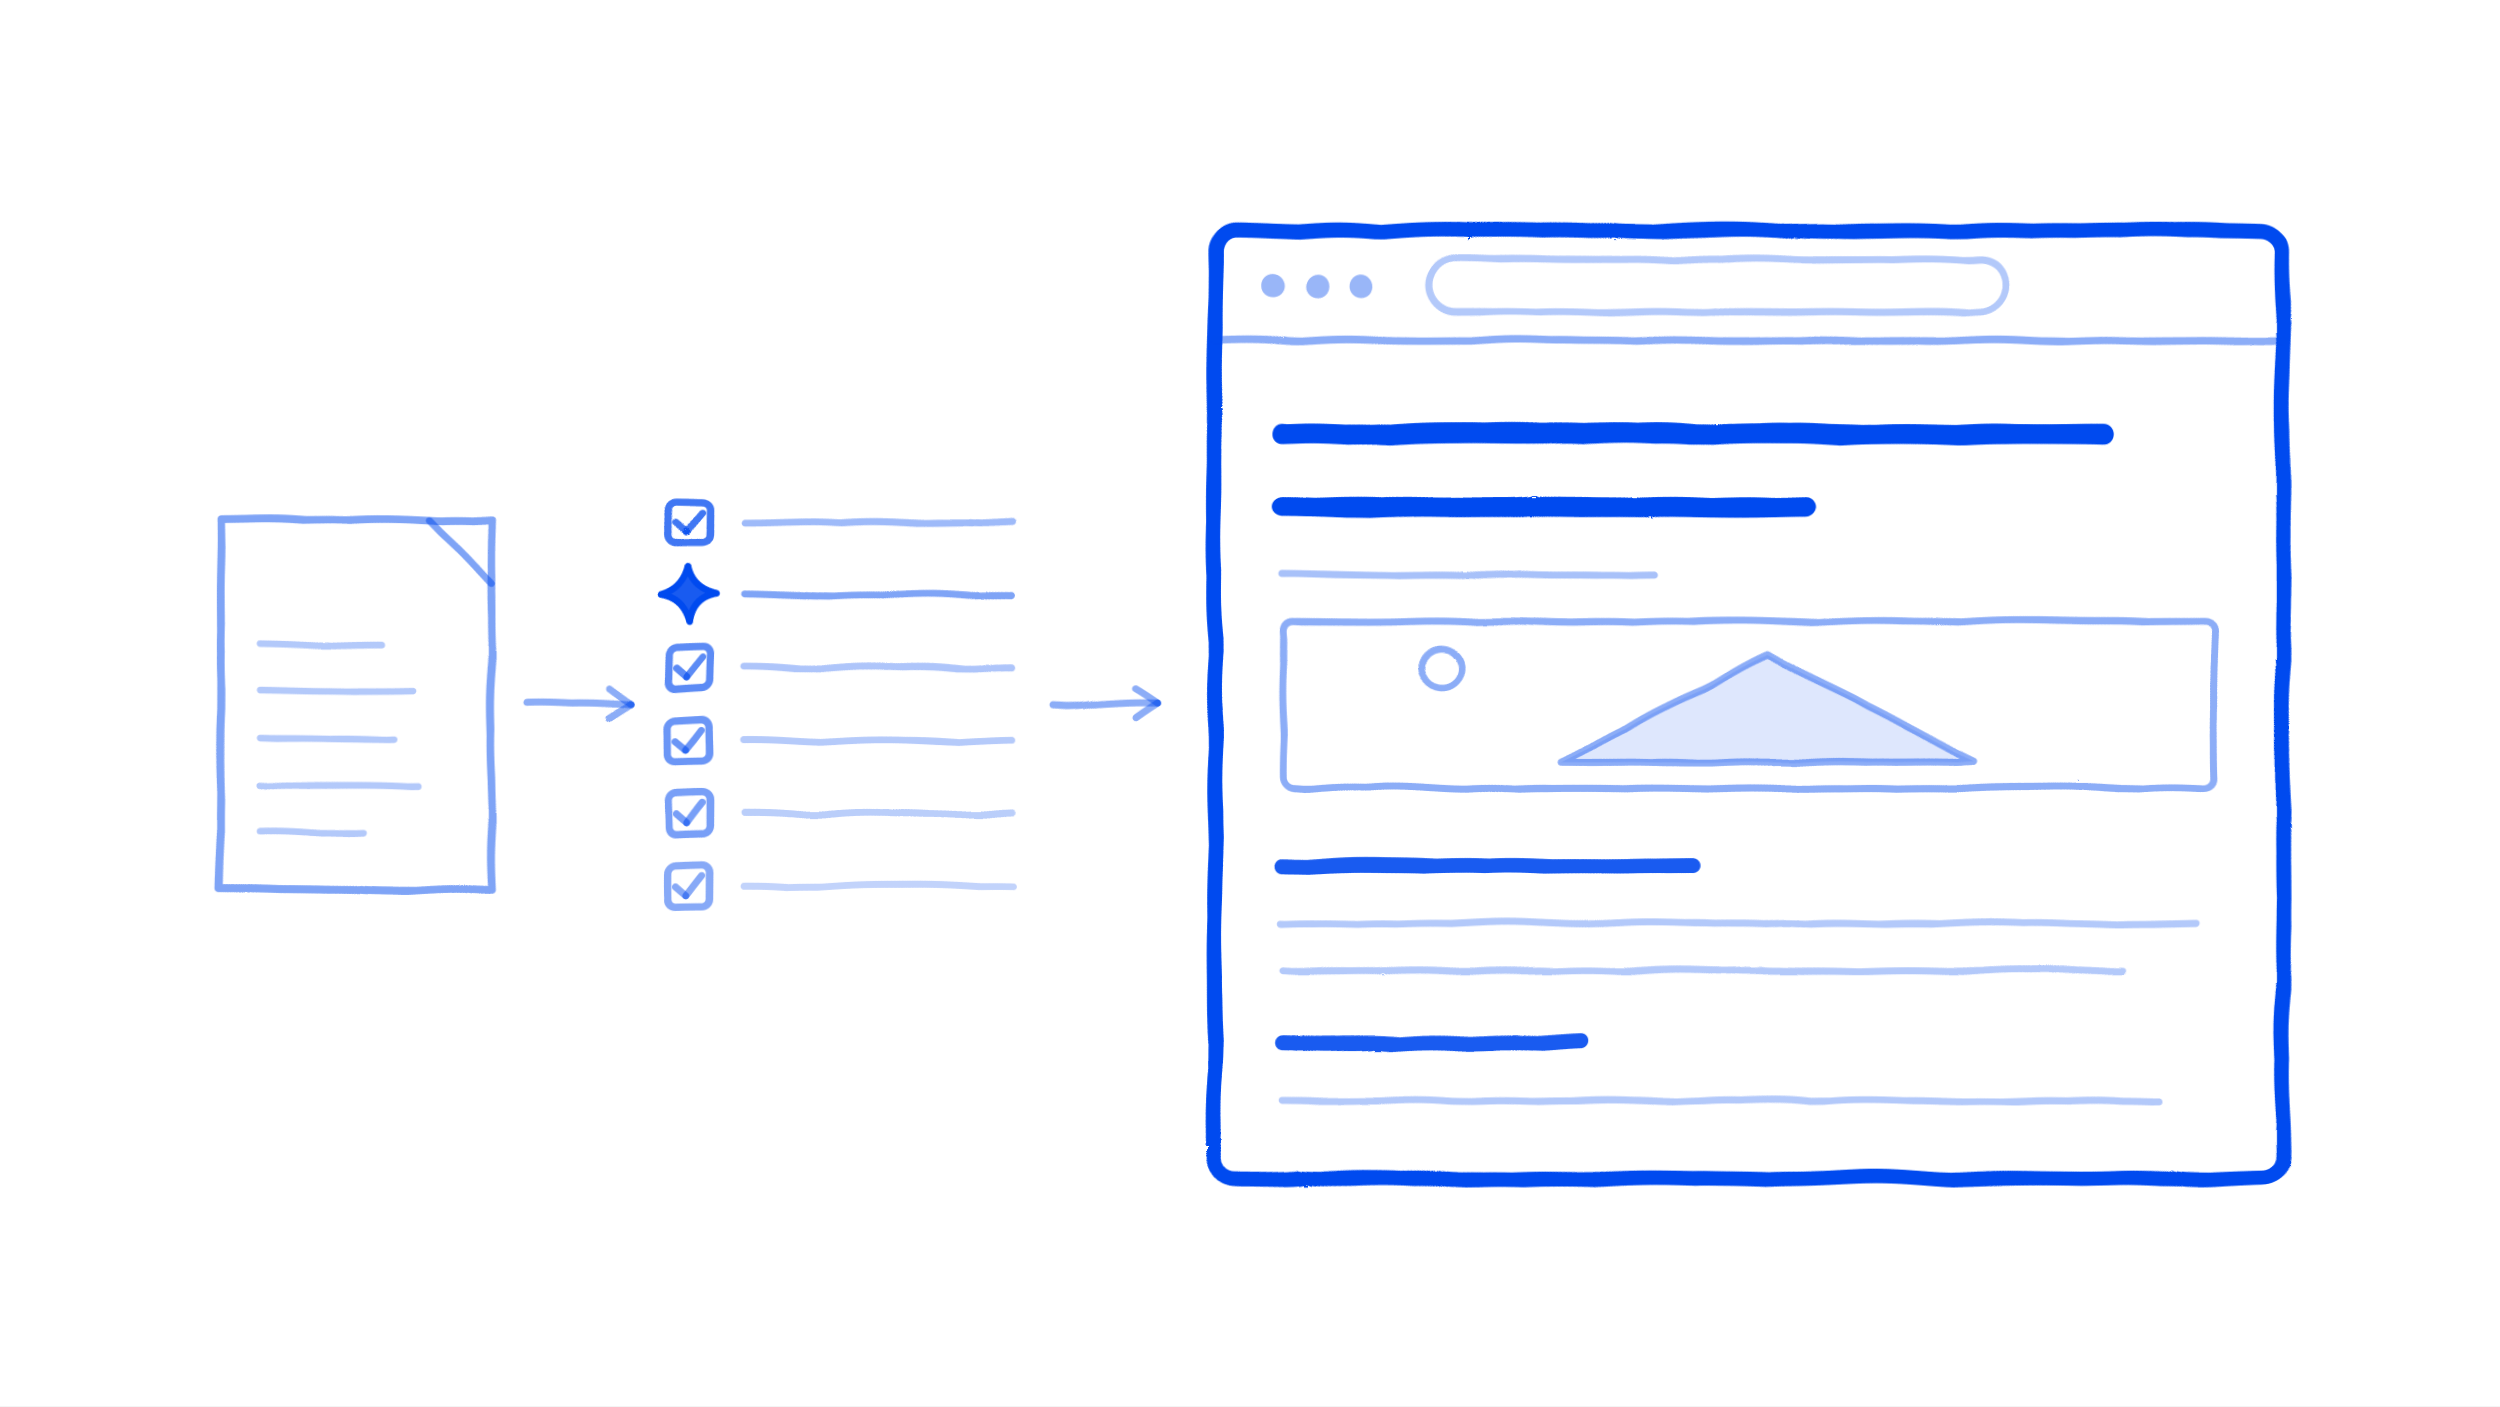
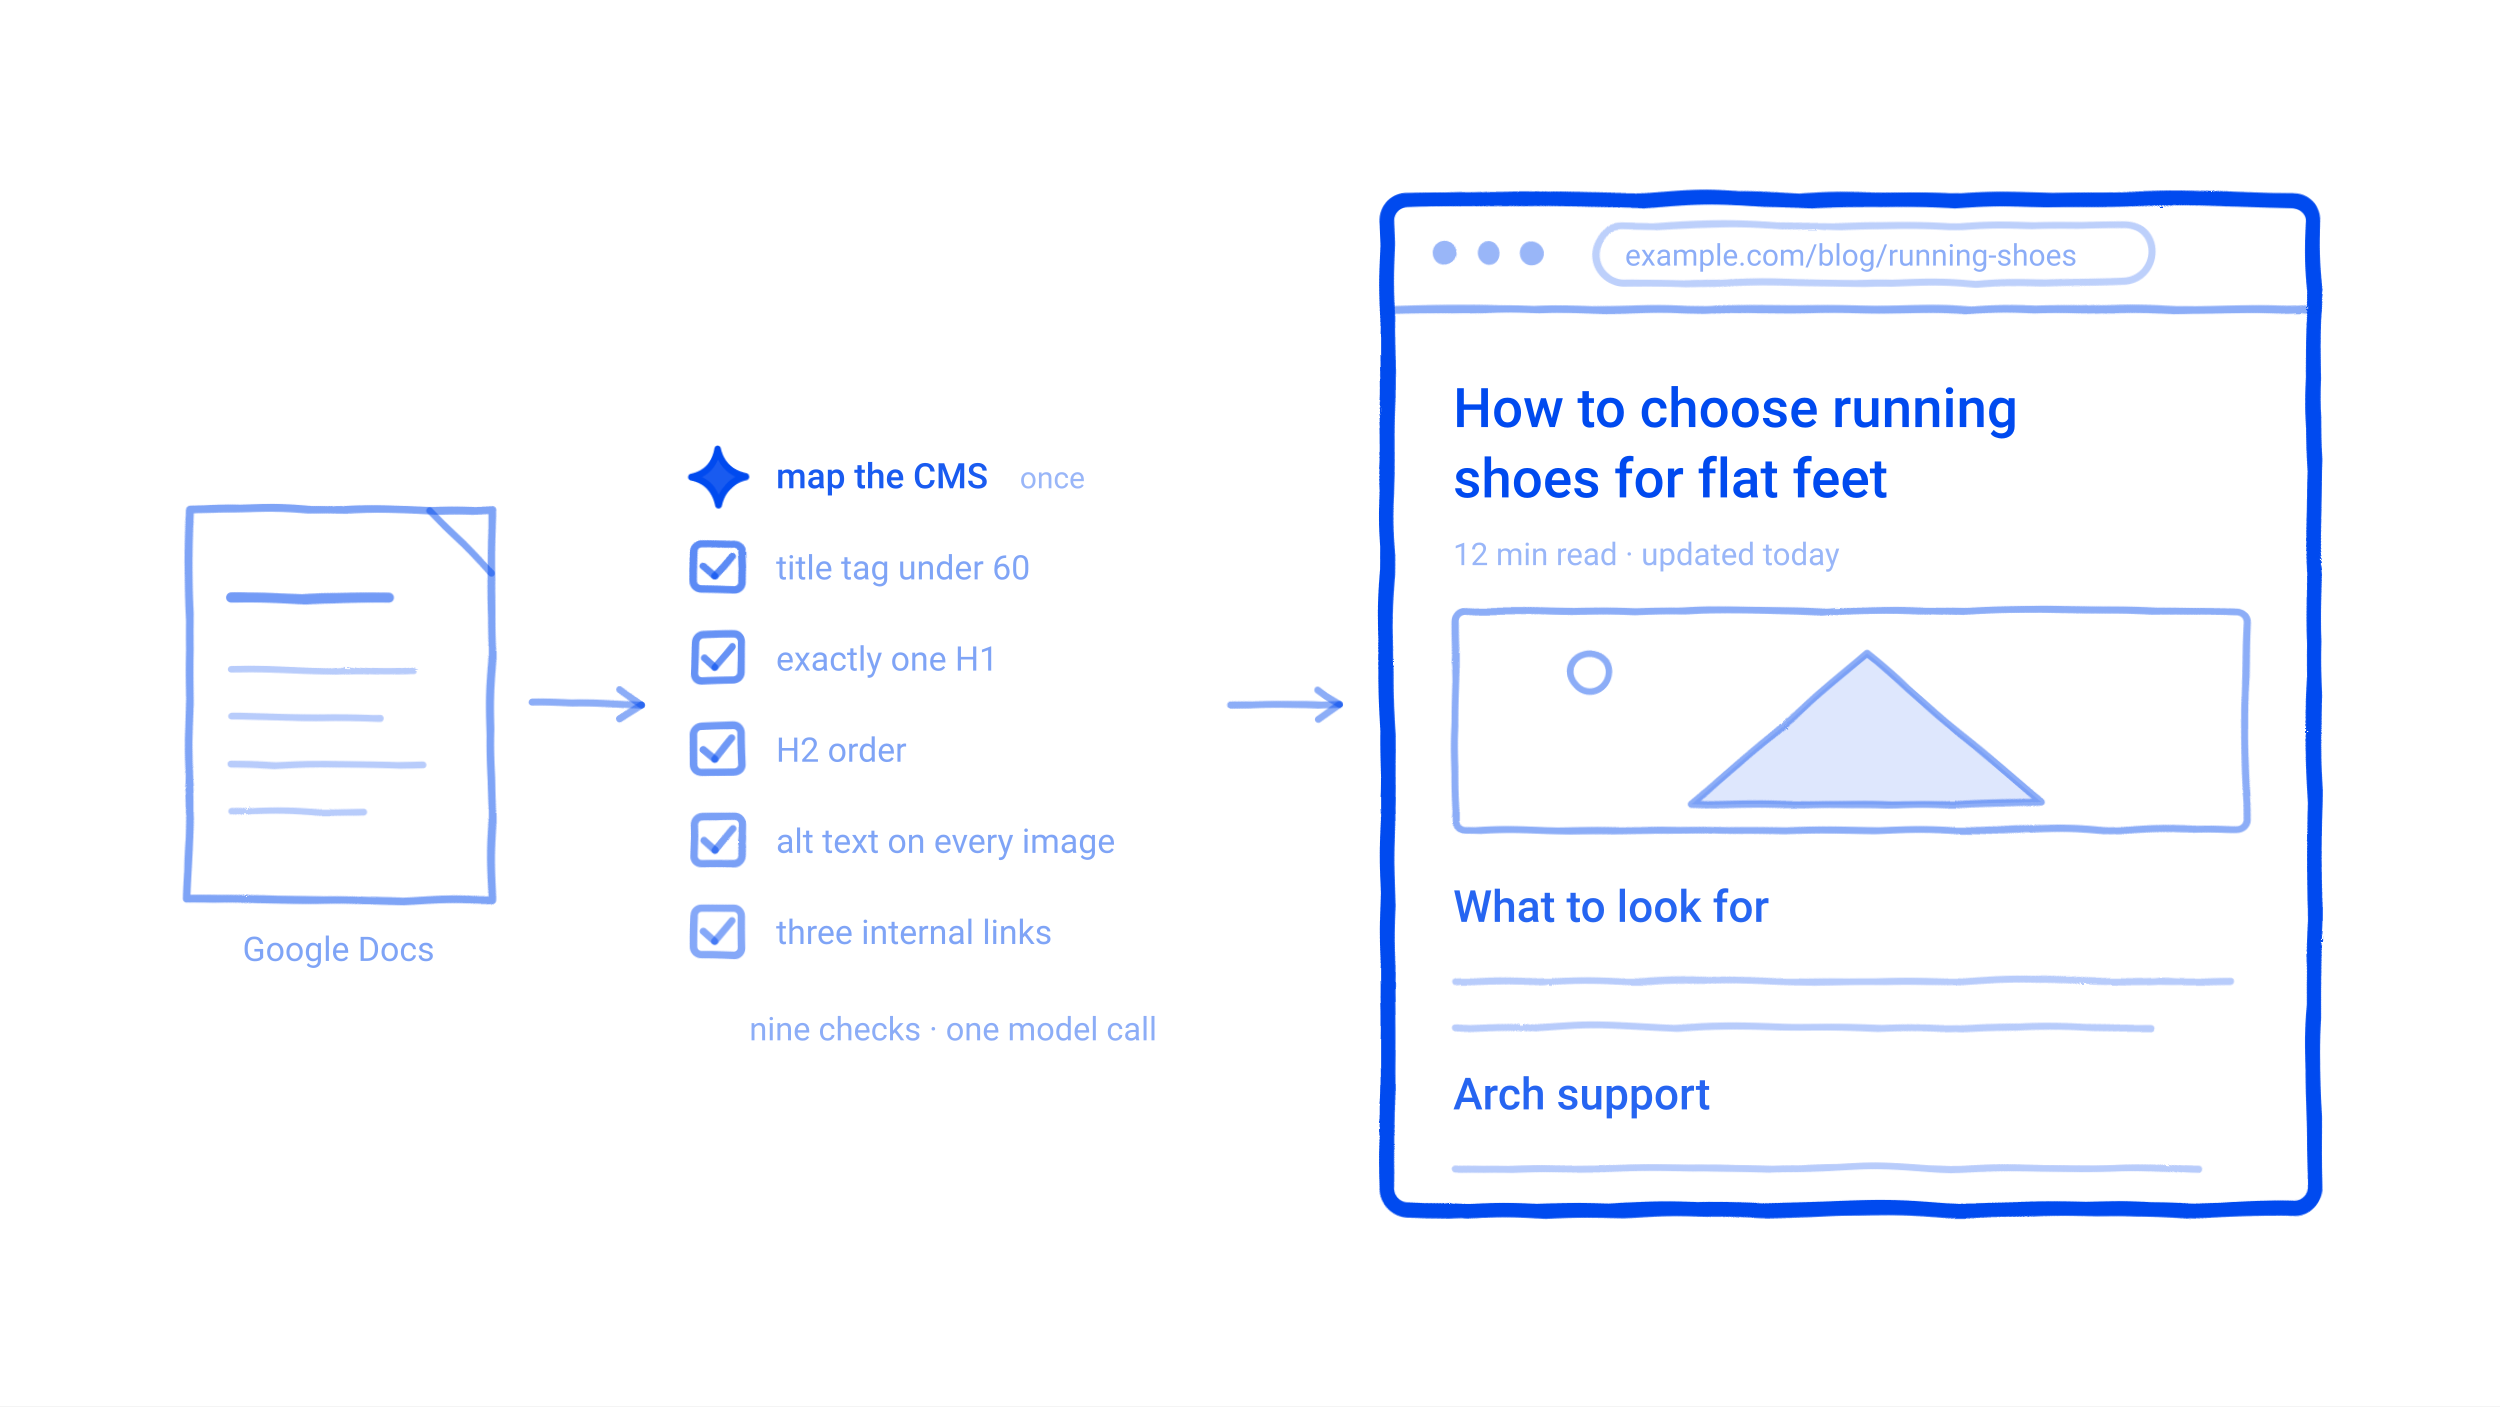
<svg xmlns="http://www.w3.org/2000/svg" viewBox="0 0 960 540" width="960" height="540" role="img" stroke-linejoin="round">
  <defs>
    <filter id="rough" x="-20%" y="-20%" width="140%" height="140%">
      <feTurbulence type="turbulence" baseFrequency="0.016" numOctaves="2" seed="7" result="n" />
      <feDisplacementMap in="SourceGraphic" in2="n" scale="2.4" xChannelSelector="R" yChannelSelector="G" />
    </filter>
  </defs>
  <rect width="960" height="540" fill="#FFFFFF" />
  <g filter="url(#rough)">
-     <rect x="84.0" y="199.0" width="104.0" height="142.0" rx="0" fill="none" stroke="#004AEF" stroke-opacity="0.50" stroke-width="3.0" />
-     <path d="M164.0,199.0 L188.0,223.0" fill="none" stroke="#004AEF" stroke-opacity="0.50" stroke-width="2.7" stroke-linecap="round" />
-     <path d="M99.0,247.0 L146.4,247.0" fill="none" stroke="#004AEF" stroke-opacity="0.30" stroke-width="2.55" stroke-linecap="round" />
-     <path d="M99.0,265.0 L158.2,265.0" fill="none" stroke="#004AEF" stroke-opacity="0.30" stroke-width="2.55" stroke-linecap="round" />
-     <path d="M99.0,283.0 L150.8,283.0" fill="none" stroke="#004AEF" stroke-opacity="0.30" stroke-width="2.55" stroke-linecap="round" />
-     <path d="M99.0,301.0 L159.7,301.0" fill="none" stroke="#004AEF" stroke-opacity="0.30" stroke-width="2.55" stroke-linecap="round" />
-     <path d="M99.0,319.0 L139.0,319.0" fill="none" stroke="#004AEF" stroke-opacity="0.30" stroke-width="2.55" stroke-linecap="round" />
-     <path d="M202.0,270.0 L242.0,270.0" fill="none" stroke="#004AEF" stroke-opacity="0.45" stroke-width="2.7" stroke-linecap="round" />
-     <path d="M233.5,264.4 L242.0,270.0" fill="none" stroke="#004AEF" stroke-opacity="0.45" stroke-width="2.7" stroke-linecap="round" />
-     <path d="M233.5,275.6 L242.0,270.0" fill="none" stroke="#004AEF" stroke-opacity="0.45" stroke-width="2.7" stroke-linecap="round" />
-     <rect x="256.0" y="192.0" width="16.0" height="16.0" rx="3" fill="none" stroke="#004AEF" stroke-opacity="0.75" stroke-width="2.85" />
-     <path d="M259.0,200.0 L263.0,203.6" fill="none" stroke="#004AEF" stroke-opacity="0.75" stroke-width="2.7" stroke-linecap="round" />
-     <path d="M263.0,203.6 L269.0,196.1" fill="none" stroke="#004AEF" stroke-opacity="0.75" stroke-width="2.7" stroke-linecap="round" />
-     <path d="M285.0,200.0 L388.0,200.0" fill="none" stroke="#004AEF" stroke-opacity="0.38" stroke-width="2.7" stroke-linecap="round" />
-     <path d="M264.0,217.5 Q265.8,226.2 274.5,228.0 Q265.8,229.8 264.0,238.5 Q262.2,229.8 253.5,228.0 Q262.2,226.2 264.0,217.5 Z" fill="#004AEF" fill-opacity="0.90" stroke="#004AEF" stroke-opacity="1.00" stroke-width="2.55" stroke-linejoin="round" />
-     <path d="M285.0,228.0 L388.0,228.0" fill="none" stroke="#004AEF" stroke-opacity="0.50" stroke-width="2.7" stroke-linecap="round" />
-     <rect x="256.0" y="248.0" width="16.0" height="16.0" rx="3" fill="none" stroke="#004AEF" stroke-opacity="0.64" stroke-width="2.85" />
-     <path d="M259.0,256.0 L263.0,259.6" fill="none" stroke="#004AEF" stroke-opacity="0.64" stroke-width="2.7" stroke-linecap="round" />
-     <path d="M263.0,259.6 L269.0,252.1" fill="none" stroke="#004AEF" stroke-opacity="0.64" stroke-width="2.7" stroke-linecap="round" />
-     <path d="M285.0,256.0 L388.0,256.0" fill="none" stroke="#004AEF" stroke-opacity="0.32" stroke-width="2.7" stroke-linecap="round" />
-     <rect x="256.0" y="276.0" width="16.0" height="16.0" rx="3" fill="none" stroke="#004AEF" stroke-opacity="0.58" stroke-width="2.85" />
-     <path d="M259.0,284.0 L263.0,287.6" fill="none" stroke="#004AEF" stroke-opacity="0.58" stroke-width="2.7" stroke-linecap="round" />
-     <path d="M263.0,287.6 L269.0,280.1" fill="none" stroke="#004AEF" stroke-opacity="0.58" stroke-width="2.7" stroke-linecap="round" />
-     <path d="M285.0,284.0 L388.0,284.0" fill="none" stroke="#004AEF" stroke-opacity="0.29" stroke-width="2.7" stroke-linecap="round" />
-     <rect x="256.0" y="304.0" width="16.0" height="16.0" rx="3" fill="none" stroke="#004AEF" stroke-opacity="0.53" stroke-width="2.85" />
-     <path d="M259.0,312.0 L263.0,315.6" fill="none" stroke="#004AEF" stroke-opacity="0.53" stroke-width="2.7" stroke-linecap="round" />
-     <path d="M263.0,315.6 L269.0,308.1" fill="none" stroke="#004AEF" stroke-opacity="0.53" stroke-width="2.7" stroke-linecap="round" />
-     <path d="M285.0,312.0 L388.0,312.0" fill="none" stroke="#004AEF" stroke-opacity="0.27" stroke-width="2.7" stroke-linecap="round" />
-     <rect x="256.0" y="332.0" width="16.0" height="16.0" rx="3" fill="none" stroke="#004AEF" stroke-opacity="0.47" stroke-width="2.85" />
-     <path d="M259.0,340.0 L263.0,343.6" fill="none" stroke="#004AEF" stroke-opacity="0.47" stroke-width="2.7" stroke-linecap="round" />
-     <path d="M263.0,343.6 L269.0,336.1" fill="none" stroke="#004AEF" stroke-opacity="0.47" stroke-width="2.7" stroke-linecap="round" />
-     <path d="M285.0,340.0 L388.0,340.0" fill="none" stroke="#004AEF" stroke-opacity="0.24" stroke-width="2.7" stroke-linecap="round" />
-     <path d="M404.0,270.0 L444.0,270.0" fill="none" stroke="#004AEF" stroke-opacity="0.45" stroke-width="2.7" stroke-linecap="round" />
-     <path d="M435.5,264.4 L444.0,270.0" fill="none" stroke="#004AEF" stroke-opacity="0.45" stroke-width="2.7" stroke-linecap="round" />
-     <path d="M435.5,275.6 L444.0,270.0" fill="none" stroke="#004AEF" stroke-opacity="0.45" stroke-width="2.7" stroke-linecap="round" />
-     <rect x="466.0" y="88.0" width="410.0" height="364.0" rx="8" fill="none" stroke="#004AEF" stroke-opacity="1.00" stroke-width="5.7" />
-     <path d="M466.0,130.0 L876.0,130.0" fill="none" stroke="#004AEF" stroke-opacity="0.45" stroke-width="3.0" stroke-linecap="round" />
-     <circle cx="488.0" cy="109.0" r="4.5" fill="#004AEF" fill-opacity="0.40" />
-     <circle cx="505.0" cy="109.0" r="4.5" fill="#004AEF" fill-opacity="0.40" />
-     <circle cx="522.0" cy="109.0" r="4.5" fill="#004AEF" fill-opacity="0.40" />
-     <rect x="548.0" y="99.0" width="221.4" height="20.0" rx="10" fill="none" stroke="#004AEF" stroke-opacity="0.30" stroke-width="2.7" />
-     <path d="M492.0,166.0 L807.0,166.0" fill="none" stroke="#004AEF" stroke-opacity="1.00" stroke-width="7.8" stroke-linecap="round" />
-     <path d="M492.0,194.0 L692.5,194.0" fill="none" stroke="#004AEF" stroke-opacity="1.00" stroke-width="7.8" stroke-linecap="round" />
-     <path d="M492.0,220.0 L635.2,220.0" fill="none" stroke="#004AEF" stroke-opacity="0.34" stroke-width="2.7" stroke-linecap="round" />
-     <rect x="492.0" y="238.0" width="358.0" height="64.0" rx="4" fill="none" stroke="#004AEF" stroke-opacity="0.45" stroke-width="2.7" />
-     <circle cx="552.9" cy="255.9" r="7.5" fill="none" stroke="#004AEF" stroke-opacity="0.45" stroke-width="2.55" />
-     <path d="M599.4,292.0 L678.2,250.8 L756.9,292.0 Z" fill="#004AEF" fill-opacity="0.13" stroke="#004AEF" stroke-opacity="0.45" stroke-width="2.7" stroke-linejoin="round" />
-     <path d="M492.0,332.0 L649.5,332.0" fill="none" stroke="#004AEF" stroke-opacity="0.90" stroke-width="5.7" stroke-linecap="round" />
-     <path d="M492.0,354.0 L842.8,354.0" fill="none" stroke="#004AEF" stroke-opacity="0.30" stroke-width="2.7" stroke-linecap="round" />
-     <path d="M492.0,372.0 L814.2,372.0" fill="none" stroke="#004AEF" stroke-opacity="0.30" stroke-width="2.7" stroke-linecap="round" />
-     <path d="M492.0,400.0 L606.6,400.0" fill="none" stroke="#004AEF" stroke-opacity="0.90" stroke-width="5.7" stroke-linecap="round" />
-     <path d="M492.0,422.0 L828.5,422.0" fill="none" stroke="#004AEF" stroke-opacity="0.30" stroke-width="2.7" stroke-linecap="round" />
+     <rect x="72.0" y="195.0" width="116.0" height="150.0" rx="0" fill="none" stroke="#004AEF" stroke-opacity="0.50" stroke-width="3.0" />
+     <path d="M164.0,195.0 L188.0,219.0" fill="none" stroke="#004AEF" stroke-opacity="0.50" stroke-width="2.7" stroke-linecap="round" />
+     <path d="M88.0,229.0 L148.8,229.0" fill="none" stroke="#004AEF" stroke-opacity="0.55" stroke-width="3.9" stroke-linecap="round" />
+     <path d="M88.0,257.0 L158.5,257.0" fill="none" stroke="#004AEF" stroke-opacity="0.28" stroke-width="2.55" stroke-linecap="round" />
+     <path d="M88.0,275.0 L145.4,275.0" fill="none" stroke="#004AEF" stroke-opacity="0.28" stroke-width="2.55" stroke-linecap="round" />
+     <path d="M88.0,293.0 L161.8,293.0" fill="none" stroke="#004AEF" stroke-opacity="0.28" stroke-width="2.55" stroke-linecap="round" />
+     <path d="M88.0,311.0 L138.8,311.0" fill="none" stroke="#004AEF" stroke-opacity="0.28" stroke-width="2.55" stroke-linecap="round" />
+     <path d="M204.0,270.0 L246.0,270.0" fill="none" stroke="#004AEF" stroke-opacity="0.45" stroke-width="2.7" stroke-linecap="round" />
+     <path d="M237.5,264.4 L246.0,270.0" fill="none" stroke="#004AEF" stroke-opacity="0.45" stroke-width="2.7" stroke-linecap="round" />
+     <path d="M237.5,275.6 L246.0,270.0" fill="none" stroke="#004AEF" stroke-opacity="0.45" stroke-width="2.7" stroke-linecap="round" />
+     <path d="M275.0,172.0 Q276.8,180.7 285.5,182.5 Q276.8,184.3 275.0,193.0 Q273.2,184.3 264.5,182.5 Q273.2,180.7 275.0,172.0 Z" fill="#004AEF" fill-opacity="0.90" stroke="#004AEF" stroke-opacity="1.00" stroke-width="2.55" stroke-linejoin="round" />
+     <rect x="266.0" y="208.5" width="18.0" height="18.0" rx="3" fill="none" stroke="#004AEF" stroke-opacity="0.64" stroke-width="2.85" />
+     <path d="M269.6,217.5 L273.9,221.4" fill="none" stroke="#004AEF" stroke-opacity="0.64" stroke-width="2.7" stroke-linecap="round" />
+     <path d="M273.9,221.4 L280.4,213.3" fill="none" stroke="#004AEF" stroke-opacity="0.64" stroke-width="2.7" stroke-linecap="round" />
+     <rect x="266.0" y="243.5" width="18.0" height="18.0" rx="3" fill="none" stroke="#004AEF" stroke-opacity="0.60" stroke-width="2.85" />
+     <path d="M269.6,252.5 L273.9,256.4" fill="none" stroke="#004AEF" stroke-opacity="0.60" stroke-width="2.7" stroke-linecap="round" />
+     <path d="M273.9,256.4 L280.4,248.3" fill="none" stroke="#004AEF" stroke-opacity="0.60" stroke-width="2.7" stroke-linecap="round" />
+     <rect x="266.0" y="278.5" width="18.0" height="18.0" rx="3" fill="none" stroke="#004AEF" stroke-opacity="0.56" stroke-width="2.85" />
+     <path d="M269.6,287.5 L273.9,291.4" fill="none" stroke="#004AEF" stroke-opacity="0.56" stroke-width="2.7" stroke-linecap="round" />
+     <path d="M273.9,291.4 L280.4,283.3" fill="none" stroke="#004AEF" stroke-opacity="0.56" stroke-width="2.7" stroke-linecap="round" />
+     <rect x="266.0" y="313.5" width="18.0" height="18.0" rx="3" fill="none" stroke="#004AEF" stroke-opacity="0.52" stroke-width="2.85" />
+     <path d="M269.6,322.5 L273.9,326.4" fill="none" stroke="#004AEF" stroke-opacity="0.52" stroke-width="2.7" stroke-linecap="round" />
+     <path d="M273.9,326.4 L280.4,318.3" fill="none" stroke="#004AEF" stroke-opacity="0.52" stroke-width="2.7" stroke-linecap="round" />
+     <rect x="266.0" y="348.5" width="18.0" height="18.0" rx="3" fill="none" stroke="#004AEF" stroke-opacity="0.48" stroke-width="2.85" />
+     <path d="M269.6,357.5 L273.9,361.4" fill="none" stroke="#004AEF" stroke-opacity="0.48" stroke-width="2.7" stroke-linecap="round" />
+     <path d="M273.9,361.4 L280.4,353.3" fill="none" stroke="#004AEF" stroke-opacity="0.48" stroke-width="2.7" stroke-linecap="round" />
+     <path d="M472.0,270.0 L514.0,270.0" fill="none" stroke="#004AEF" stroke-opacity="0.45" stroke-width="2.7" stroke-linecap="round" />
+     <path d="M505.5,264.4 L514.0,270.0" fill="none" stroke="#004AEF" stroke-opacity="0.45" stroke-width="2.7" stroke-linecap="round" />
+     <path d="M505.5,275.6 L514.0,270.0" fill="none" stroke="#004AEF" stroke-opacity="0.45" stroke-width="2.7" stroke-linecap="round" />
+     <rect x="532.0" y="76.0" width="356.0" height="388.0" rx="8" fill="none" stroke="#004AEF" stroke-opacity="1.00" stroke-width="5.7" />
+     <path d="M532.0,118.0 L888.0,118.0" fill="none" stroke="#004AEF" stroke-opacity="0.45" stroke-width="3.0" stroke-linecap="round" />
+     <circle cx="554.0" cy="97.0" r="4.5" fill="#004AEF" fill-opacity="0.40" />
+     <circle cx="571.0" cy="97.0" r="4.5" fill="#004AEF" fill-opacity="0.40" />
+     <circle cx="588.0" cy="97.0" r="4.5" fill="#004AEF" fill-opacity="0.40" />
+     <rect x="612.0" y="86.0" width="213.6" height="22.0" rx="11" fill="none" stroke="#004AEF" stroke-opacity="0.26" stroke-width="2.7" />
+     <rect x="558.0" y="234.0" width="304.0" height="84.0" rx="4" fill="none" stroke="#004AEF" stroke-opacity="0.45" stroke-width="2.7" />
+     <circle cx="609.7" cy="257.5" r="7.5" fill="none" stroke="#004AEF" stroke-opacity="0.45" stroke-width="2.55" />
+     <path d="M649.2,308.0 L716.1,250.8 L783.0,308.0 Z" fill="#004AEF" fill-opacity="0.13" stroke="#004AEF" stroke-opacity="0.45" stroke-width="2.7" stroke-linejoin="round" />
+     <path d="M558.0,376.0 L855.9,376.0" fill="none" stroke="#004AEF" stroke-opacity="0.28" stroke-width="2.7" stroke-linecap="round" />
+     <path d="M558.0,394.0 L825.5,394.0" fill="none" stroke="#004AEF" stroke-opacity="0.28" stroke-width="2.7" stroke-linecap="round" />
+     <path d="M558.0,448.0 L843.8,448.0" fill="none" stroke="#004AEF" stroke-opacity="0.28" stroke-width="2.7" stroke-linecap="round" />
  </g>
+   <text x="130.0" y="369.0" font-family="system-ui, -apple-system, Segoe UI, Roboto, Helvetica, Arial, sans-serif" font-size="13" font-weight="400" fill="#004AEF" fill-opacity="0.50" text-anchor="middle" xml:space="preserve">Google Docs</text>
+   <text x="298.0" y="187.5" font-family="system-ui, -apple-system, Segoe UI, Roboto, Helvetica, Arial, sans-serif" font-size="13.5" font-weight="500" fill="#004AEF" fill-opacity="0.90" text-anchor="start" xml:space="preserve">map the CMS</text>
+   <text x="391.6" y="187.5" font-family="system-ui, -apple-system, Segoe UI, Roboto, Helvetica, Arial, sans-serif" font-size="11.5" font-weight="400" fill="#004AEF" fill-opacity="0.40" text-anchor="start" xml:space="preserve">once</text>
+   <text x="298.0" y="222.5" font-family="system-ui, -apple-system, Segoe UI, Roboto, Helvetica, Arial, sans-serif" font-size="13" font-weight="400" fill="#004AEF" fill-opacity="0.50" text-anchor="start" xml:space="preserve">title tag under 60</text>
+   <text x="298.0" y="257.5" font-family="system-ui, -apple-system, Segoe UI, Roboto, Helvetica, Arial, sans-serif" font-size="13" font-weight="400" fill="#004AEF" fill-opacity="0.50" text-anchor="start" xml:space="preserve">exactly one H1</text>
+   <text x="298.0" y="292.5" font-family="system-ui, -apple-system, Segoe UI, Roboto, Helvetica, Arial, sans-serif" font-size="13" font-weight="400" fill="#004AEF" fill-opacity="0.50" text-anchor="start" xml:space="preserve">H2 order</text>
+   <text x="298.0" y="327.5" font-family="system-ui, -apple-system, Segoe UI, Roboto, Helvetica, Arial, sans-serif" font-size="13" font-weight="400" fill="#004AEF" fill-opacity="0.50" text-anchor="start" xml:space="preserve">alt text on every image</text>
+   <text x="298.0" y="362.5" font-family="system-ui, -apple-system, Segoe UI, Roboto, Helvetica, Arial, sans-serif" font-size="13" font-weight="400" fill="#004AEF" fill-opacity="0.50" text-anchor="start" xml:space="preserve">three internal links</text>
+   <text x="366.0" y="399.5" font-family="system-ui, -apple-system, Segoe UI, Roboto, Helvetica, Arial, sans-serif" font-size="12.5" font-weight="400" fill="#004AEF" fill-opacity="0.45" text-anchor="middle" xml:space="preserve">nine checks · one model call</text>
+   <text x="624.0" y="102.0" font-family="system-ui, -apple-system, Segoe UI, Roboto, Helvetica, Arial, sans-serif" font-size="11.5" font-weight="400" fill="#004AEF" fill-opacity="0.45" text-anchor="start" xml:space="preserve">example.com/blog/running-shoes</text>
+   <text x="558.0" y="164.0" font-family="system-ui, -apple-system, Segoe UI, Roboto, Helvetica, Arial, sans-serif" font-size="21" font-weight="500" fill="#004AEF" fill-opacity="1.00" text-anchor="start" xml:space="preserve">How to choose running</text>
+   <text x="558.0" y="191.0" font-family="system-ui, -apple-system, Segoe UI, Roboto, Helvetica, Arial, sans-serif" font-size="21" font-weight="500" fill="#004AEF" fill-opacity="1.00" text-anchor="start" xml:space="preserve">shoes for flat feet</text>
+   <text x="558.0" y="217.0" font-family="system-ui, -apple-system, Segoe UI, Roboto, Helvetica, Arial, sans-serif" font-size="12" font-weight="400" fill="#004AEF" fill-opacity="0.40" text-anchor="start" xml:space="preserve">12 min read · updated today</text>
+   <text x="558.0" y="354.0" font-family="system-ui, -apple-system, Segoe UI, Roboto, Helvetica, Arial, sans-serif" font-size="17" font-weight="500" fill="#004AEF" fill-opacity="0.85" text-anchor="start" xml:space="preserve">What to look for</text>
+   <text x="558.0" y="426.0" font-family="system-ui, -apple-system, Segoe UI, Roboto, Helvetica, Arial, sans-serif" font-size="17" font-weight="500" fill="#004AEF" fill-opacity="0.85" text-anchor="start" xml:space="preserve">Arch support</text>
</svg>
